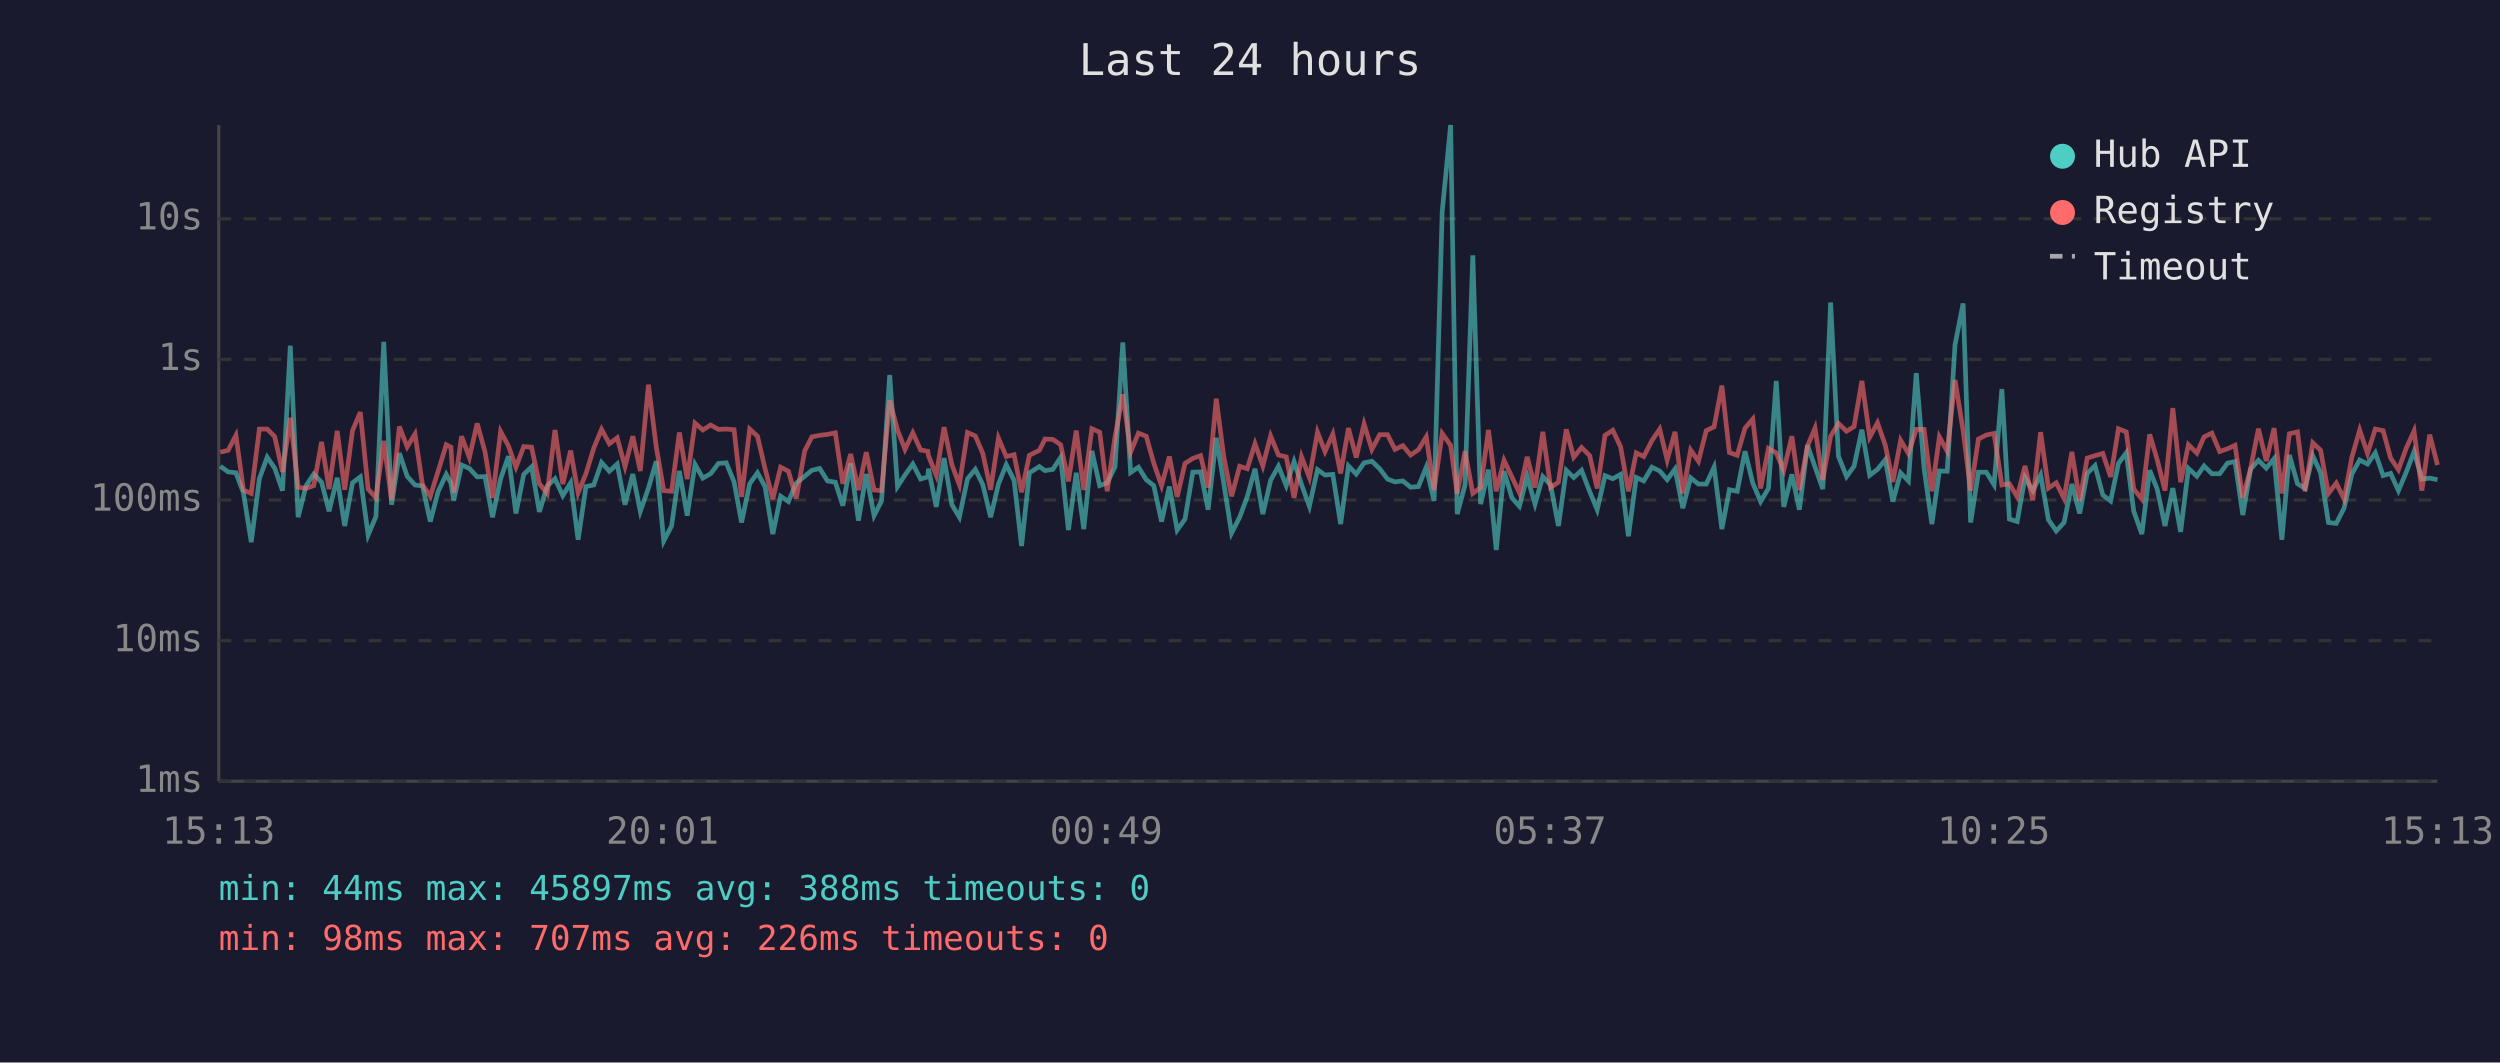
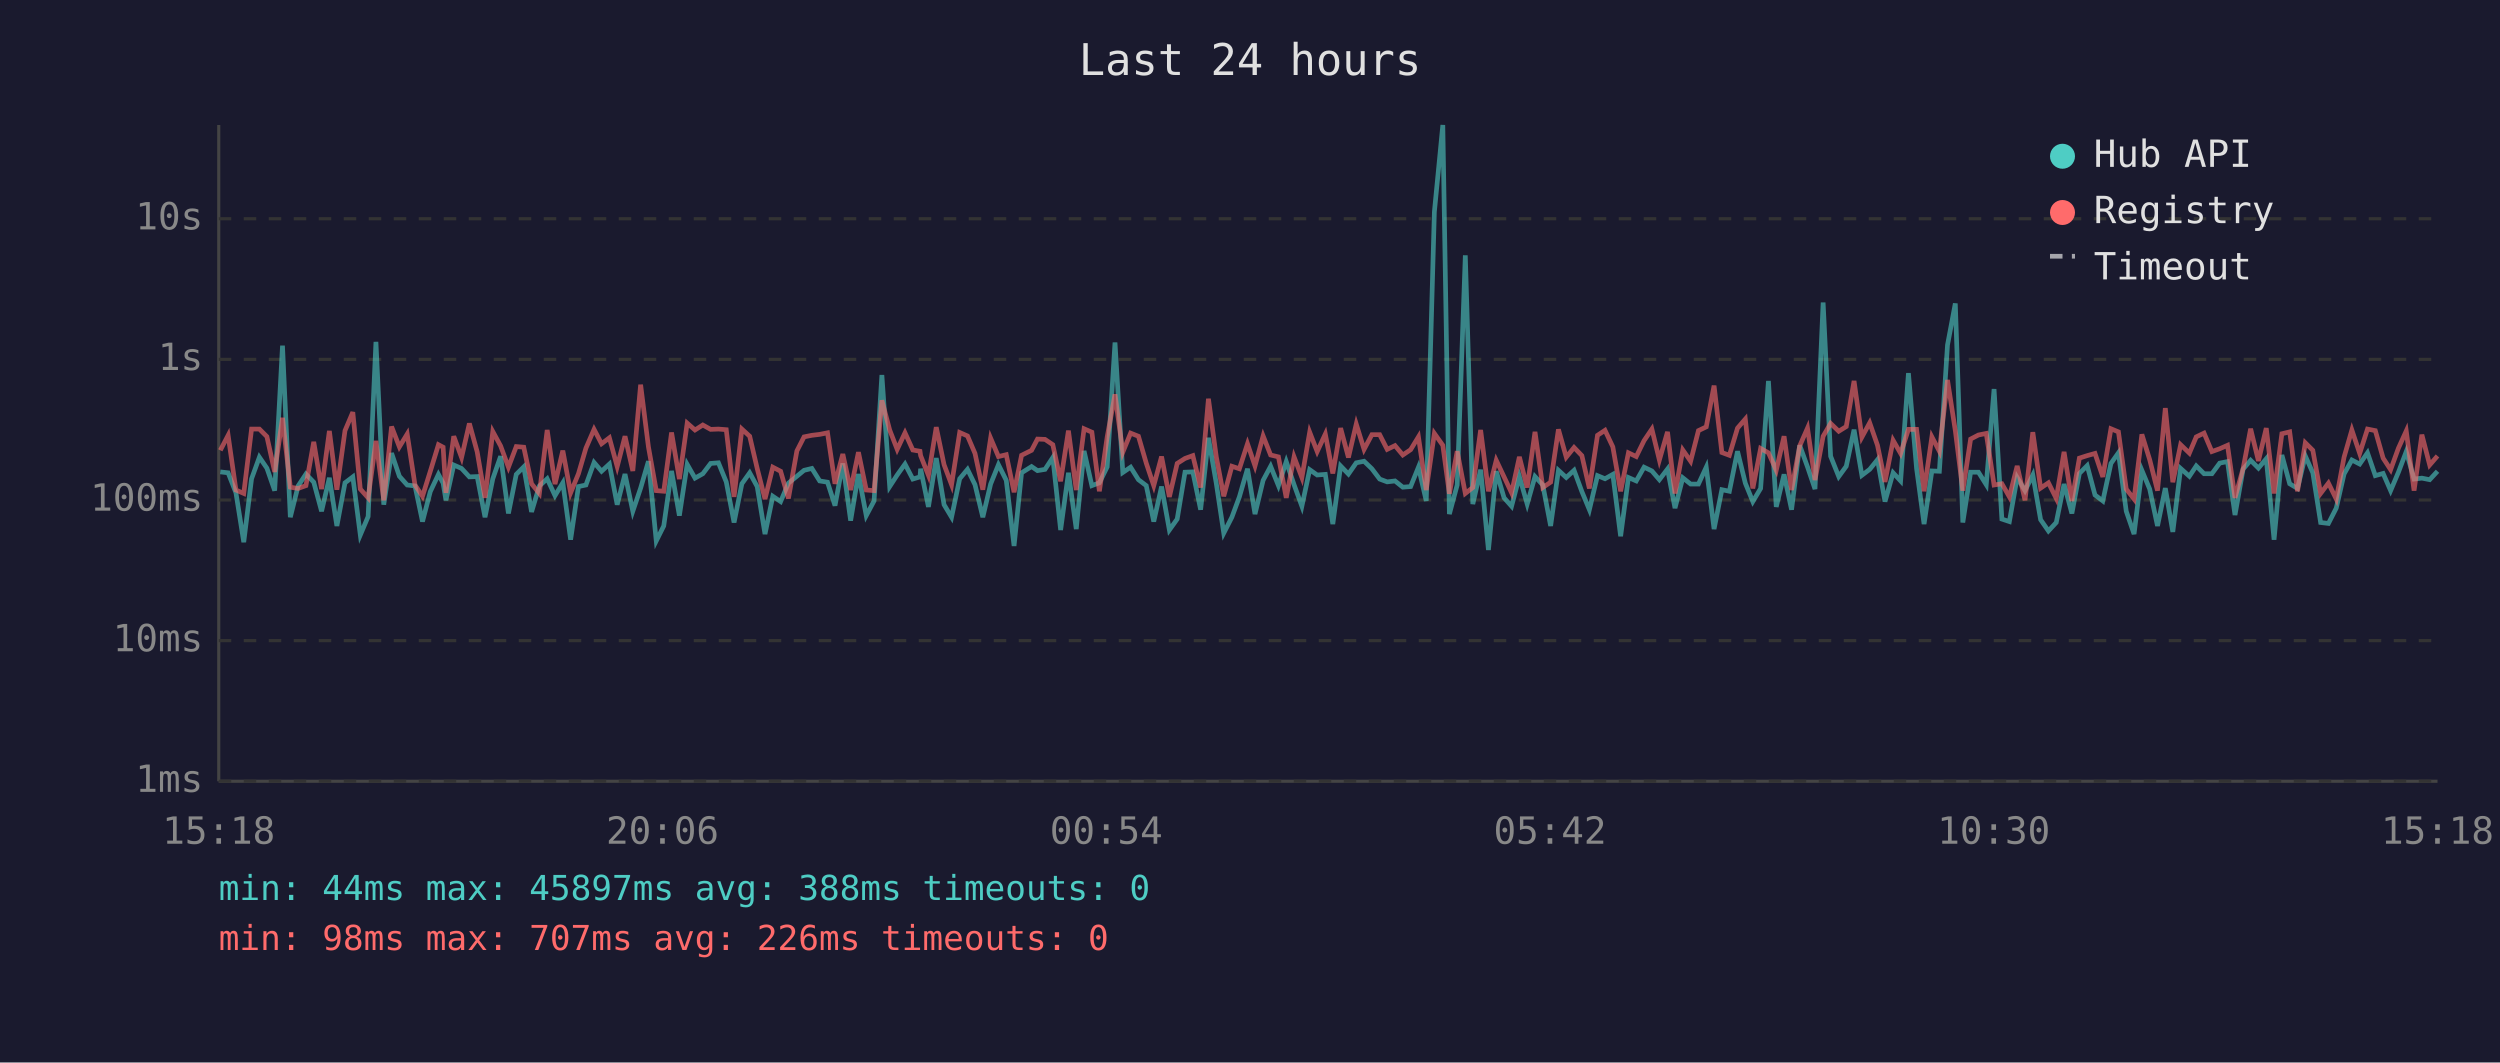
<svg xmlns="http://www.w3.org/2000/svg" viewBox="0 0 800 340" font-family="monospace" font-size="12">
  <rect width="800" height="340" fill="#1a1a2e" />
  <text x="400" y="24" fill="#e0e0e0" font-size="14" text-anchor="middle">Last 24 hours</text>
  <line x1="70" y1="40" x2="70" y2="250" stroke="#444" stroke-width="1" />
  <line x1="70" y1="250" x2="780" y2="250" stroke="#444" stroke-width="1" />
  <line x1="70" y1="250" x2="780" y2="250" stroke="#333" stroke-width="1" stroke-dasharray="4" />
  <text x="65" y="250" fill="#888" text-anchor="end" dominant-baseline="middle">1ms</text>
  <line x1="70" y1="205" x2="780" y2="205" stroke="#333" stroke-width="1" stroke-dasharray="4" />
  <text x="65" y="205" fill="#888" text-anchor="end" dominant-baseline="middle">10ms</text>
  <line x1="70" y1="160" x2="780" y2="160" stroke="#333" stroke-width="1" stroke-dasharray="4" />
  <text x="65" y="160" fill="#888" text-anchor="end" dominant-baseline="middle">100ms</text>
  <line x1="70" y1="115" x2="780" y2="115" stroke="#333" stroke-width="1" stroke-dasharray="4" />
  <text x="65" y="115" fill="#888" text-anchor="end" dominant-baseline="middle">1s</text>
  <line x1="70" y1="70" x2="780" y2="70" stroke="#333" stroke-width="1" stroke-dasharray="4" />
  <text x="65" y="70" fill="#888" text-anchor="end" dominant-baseline="middle">10s</text>
-   <text x="70" y="270" fill="#888" text-anchor="middle">15:13</text>
-   <text x="212" y="270" fill="#888" text-anchor="middle">20:01</text>
-   <text x="354" y="270" fill="#888" text-anchor="middle">00:49</text>
-   <text x="496" y="270" fill="#888" text-anchor="middle">05:37</text>
-   <text x="638" y="270" fill="#888" text-anchor="middle">10:25</text>
-   <text x="780" y="270" fill="#888" text-anchor="middle">15:13</text>
-   <polyline points="70.5,149.2 73.0,151.0 75.5,151.3 77.9,157.7 80.4,173.5 83.0,153.2 85.5,146.3 87.9,149.8 90.4,157.0 92.9,110.6 95.4,165.5 97.9,155.5 100.4,151.7 102.9,154.3 105.3,163.6 107.9,152.9 110.3,168.3 112.8,154.5 115.3,152.6 117.8,171.2 120.3,165.3 122.8,109.4 125.3,161.5 127.8,145.0 130.3,152.4 132.8,155.2 135.2,155.5 137.7,166.9 140.2,157.3 142.8,151.8 144.3,154.6 145.2,160.1 147.7,148.8 150.2,149.9 152.7,152.6 155.2,152.5 157.6,165.5 160.2,153.2 162.7,146.0 165.1,164.3 167.6,151.8 170.1,149.4 172.6,163.8 175.1,155.5 177.6,153.2 180.1,158.6 182.6,154.5 185.0,172.7 187.5,155.7 190.0,155.2 192.5,148.0 195.0,150.8 197.5,148.5 200.0,161.5 202.5,151.7 204.9,163.6 207.5,156.2 210.0,147.6 212.4,173.1 214.9,168.3 217.4,150.7 219.9,165.0 222.4,148.6 224.9,153.0 227.4,151.6 229.9,148.3 232.4,148.1 234.9,154.2 237.3,167.2 239.9,154.8 242.4,151.3 244.8,155.7 247.3,170.9 249.8,158.8 252.3,160.5 254.8,154.6 257.5,152.4 259.8,150.5 262.3,149.9 264.8,153.9 267.3,154.3 269.7,161.8 272.2,148.3 274.7,166.6 277.2,151.7 279.7,165.0 282.1,160.3 284.7,120.0 287.2,155.7 289.6,152.0 292.1,148.5 294.6,153.3 296.9,152.6 297.1,150.0 299.6,162.2 302.1,146.6 304.6,161.5 307.0,165.5 309.6,153.2 312.1,150.2 314.5,155.1 317.0,165.5 319.5,154.9 322.0,148.7 324.5,153.7 326.9,174.7 329.4,151.3 332.6,149.3 334.4,150.6 336.9,150.2 339.4,146.4 341.9,169.6 344.4,151.3 346.8,169.3 349.4,144.3 351.9,155.4 354.3,154.5 356.8,149.4 359.3,109.6 361.8,151.2 364.3,149.5 366.8,153.5 369.2,155.4 371.7,166.9 374.2,155.7 376.7,169.6 379.2,166.1 381.7,151.1 384.2,151.0 386.6,163.1 389.2,140.1 391.6,154.6 394.1,170.6 396.7,165.5 399.1,159.0 401.6,150.0 404.1,164.5 406.6,153.7 409.1,149.2 411.6,155.4 414.1,147.7 416.5,155.1 419.0,162.0 421.6,150.3 424.0,152.0 426.5,151.8 429.0,167.7 431.5,149.1 434.0,151.7 436.5,148.1 439.0,147.6 441.5,150.0 444.0,153.3 446.4,154.2 448.9,153.9 451.4,155.9 453.9,155.7 456.4,149.5 458.9,160.3 461.5,67.8 464.2,40.0 466.3,164.5 468.8,155.2 471.3,81.7 473.8,161.3 476.3,150.3 478.8,176.0 481.3,150.8 483.8,159.3 486.2,162.0 488.7,152.5 491.2,161.3 493.7,152.5 496.2,155.2 498.7,168.3 501.2,150.5 503.6,152.8 506.1,150.5 508.7,157.3 511.1,163.1 513.6,152.2 516.1,153.2 518.6,151.8 521.1,171.6 523.6,152.8 526.0,153.9 528.6,149.5 531.1,150.7 533.5,153.5 536.0,150.1 538.5,162.6 541.0,152.9 543.5,154.9 546.0,154.9 548.5,149.5 551.0,169.3 553.4,156.7 555.9,157.2 558.4,144.4 560.9,154.6 563.4,160.5 565.9,156.3 568.4,121.9 570.8,162.2 573.4,151.8 575.8,163.1 578.4,142.5 580.8,149.4 583.3,156.5 585.8,96.8 588.3,146.0 590.9,152.5 593.3,149.2 595.8,137.5 598.3,152.1 600.8,150.2 603.3,147.1 605.7,160.5 608.2,151.3 610.7,153.9 613.2,119.4 615.7,149.9 618.2,167.7 620.6,150.7 623.1,150.8 625.6,110.4 628.2,97.1 630.6,167.2 633.1,151.1 635.6,151.1 638.1,155.1 640.6,124.5 643.0,166.1 645.5,166.9 648.0,152.8 650.5,157.0 653.0,152.0 655.5,166.3 658.0,169.9 660.5,167.2 663.0,154.9 665.5,164.3 667.9,151.5 670.4,149.0 672.9,158.4 675.4,160.3 677.9,148.3 680.4,144.9 682.8,163.6 685.4,170.9 687.9,150.5 690.3,156.5 692.8,168.3 695.3,156.2 697.8,170.2 700.3,149.9 703.0,152.4 705.3,149.1 707.8,151.6 710.3,151.6 712.8,148.2 715.2,147.7 717.7,164.8 720.2,150.1 722.7,147.3 725.2,149.8 727.7,146.8 730.2,172.7 732.6,145.6 735.2,154.8 737.6,156.3 740.1,145.9 742.6,151.3 745.1,167.2 747.6,167.5 750.1,162.6 752.6,151.7 755.1,147.2 757.6,148.5 760.1,144.9 762.6,152.2 765.0,151.5 767.5,157.0 770.0,151.1 772.5,144.5 775.0,153.3 777.5,153.0 780.0,153.5" fill="none" stroke="#4ecdc4" stroke-width="1.5" opacity="0.6" />
-   <polyline points="70.5,144.7 73.0,144.1 75.5,139.3 77.9,156.8 80.4,157.9 83.0,137.3 85.5,137.3 87.9,139.7 90.4,151.0 92.9,133.7 95.4,155.9 97.9,156.3 100.4,155.4 102.9,141.4 105.3,156.5 107.9,137.9 110.3,156.7 112.8,137.8 115.3,131.9 117.8,156.5 120.3,159.3 122.8,141.1 125.3,160.1 127.8,136.5 130.3,143.0 132.8,138.9 135.2,155.2 137.7,158.8 140.2,150.8 142.8,142.3 144.3,143.1 145.2,157.7 147.7,139.6 150.2,146.4 152.7,135.5 155.2,144.6 157.6,159.3 160.2,138.1 162.7,142.7 165.1,149.5 167.6,142.9 170.1,143.1 172.6,154.8 175.1,157.9 177.6,137.6 180.1,154.9 182.6,144.2 185.0,157.7 187.5,151.6 190.0,143.4 192.5,137.4 195.0,142.0 197.5,140.1 200.0,149.3 202.5,139.6 204.9,150.7 207.5,123.1 210.0,143.0 212.4,157.0 214.9,157.2 217.4,138.4 219.9,153.3 222.4,135.4 224.9,137.6 227.4,136.0 229.9,137.4 232.4,137.3 234.9,137.5 237.3,159.0 239.9,137.3 242.4,139.6 244.8,149.9 247.3,159.7 249.8,149.5 252.3,150.8 254.8,159.5 257.5,144.3 259.8,139.8 262.3,139.3 264.8,139.0 267.3,138.5 269.7,154.8 272.2,145.3 274.7,156.8 277.2,144.7 279.7,156.8 282.1,157.0 284.7,128.1 287.2,137.6 289.6,143.8 292.1,138.5 294.6,144.0 296.9,144.4 297.1,145.8 299.6,152.1 302.1,136.7 304.6,148.7 307.0,155.1 309.6,138.4 312.1,139.5 314.5,145.1 317.0,156.7 319.5,140.2 322.0,146.1 324.5,145.5 326.9,157.5 329.4,145.7 332.6,144.1 334.4,140.5 336.9,140.6 339.4,142.3 341.9,154.0 344.4,137.8 346.8,156.8 349.4,137.2 351.9,138.3 354.3,157.2 356.8,139.8 359.3,126.2 361.8,144.7 364.3,138.6 366.8,139.6 369.2,148.2 371.7,155.4 374.2,146.1 376.7,159.0 379.2,148.3 381.7,146.7 384.2,145.8 386.6,156.0 389.2,127.6 391.6,146.1 394.1,158.8 396.7,149.2 399.1,150.0 401.6,142.0 404.1,149.1 406.6,139.5 409.1,145.6 411.6,146.2 414.1,159.3 416.5,146.2 419.0,152.8 421.6,138.3 424.0,144.5 426.5,138.9 429.0,151.5 431.5,137.0 434.0,146.4 436.5,135.7 439.0,143.8 441.5,139.1 444.0,139.1 446.4,143.8 448.9,142.6 451.4,145.6 453.9,143.9 456.4,139.8 458.9,156.8 461.5,138.7 464.2,142.5 466.3,158.0 468.8,144.4 471.3,157.9 473.8,156.0 476.3,137.6 478.8,157.2 481.3,147.3 483.8,152.6 486.2,157.7 488.7,146.2 491.2,156.0 493.7,138.2 496.2,156.0 498.7,154.3 501.2,137.4 503.6,146.3 506.1,143.2 508.7,145.8 511.1,156.3 513.6,139.3 516.1,137.7 518.6,143.0 521.1,157.2 523.6,144.9 526.0,146.1 528.6,141.0 531.1,137.3 533.5,147.2 536.0,138.2 538.5,157.9 541.0,144.0 543.5,147.6 546.0,137.8 548.5,136.6 551.0,123.4 553.4,144.8 555.9,145.7 558.4,137.0 560.9,134.1 563.4,156.3 565.9,143.5 568.4,144.9 570.8,150.5 573.4,139.6 575.8,156.8 578.4,142.7 580.8,137.0 583.3,153.6 585.8,139.6 588.3,135.5 590.9,138.0 593.3,136.5 595.8,121.9 598.3,139.9 600.8,135.3 603.3,142.5 605.7,154.2 608.2,140.9 610.7,145.1 613.2,137.4 615.7,137.4 618.2,157.2 620.6,139.8 623.1,144.4 625.6,121.6 628.2,137.8 630.6,157.0 633.1,140.5 635.6,139.2 638.1,138.7 640.6,155.2 643.0,154.8 645.5,159.0 648.0,149.1 650.5,160.1 653.0,138.3 655.5,156.2 658.0,154.5 660.5,159.5 663.0,144.6 665.5,160.3 667.9,146.6 670.4,145.8 672.9,145.1 675.4,152.6 677.9,137.2 680.4,138.2 682.8,156.5 685.4,159.7 687.9,139.0 690.3,147.1 692.8,157.0 695.3,130.6 697.8,154.3 700.3,142.3 703.0,145.0 705.3,139.8 707.8,138.6 710.3,144.5 712.8,143.6 715.2,142.5 717.7,159.3 720.2,149.9 722.7,137.2 725.2,147.5 727.7,137.0 730.2,157.9 732.6,138.8 735.2,138.2 737.6,157.2 740.1,141.7 742.6,144.1 745.1,157.9 747.6,154.6 750.1,159.7 752.6,146.3 755.1,137.6 757.6,145.1 760.1,137.3 762.6,137.8 765.0,146.6 767.5,150.3 770.0,143.4 772.5,137.9 775.0,157.0 777.5,139.1 780.0,148.8" fill="none" stroke="#ff6b6b" stroke-width="1.5" opacity="0.6" />
+   <text x="70" y="270" fill="#888" text-anchor="middle">15:18</text>
+   <text x="212" y="270" fill="#888" text-anchor="middle">20:06</text>
+   <text x="354" y="270" fill="#888" text-anchor="middle">00:54</text>
+   <text x="496" y="270" fill="#888" text-anchor="middle">05:42</text>
+   <text x="638" y="270" fill="#888" text-anchor="middle">10:30</text>
+   <text x="780" y="270" fill="#888" text-anchor="middle">15:18</text>
+   <polyline points="70.5,151.0 73.0,151.3 75.5,157.7 78.0,173.5 80.5,153.2 83.0,146.3 85.4,149.8 87.9,157.0 90.4,110.6 92.9,165.5 95.4,155.5 97.9,151.7 100.4,154.3 102.9,163.6 105.4,152.9 107.8,168.3 110.4,154.5 112.9,152.6 115.3,171.2 117.8,165.3 120.3,109.4 122.8,161.5 125.3,145.0 127.8,152.4 130.3,155.2 132.8,155.5 135.2,166.9 137.7,157.3 140.3,151.8 141.8,154.6 142.7,160.1 145.2,148.8 147.7,149.9 150.2,152.6 152.7,152.5 155.2,165.5 157.7,153.2 160.2,146.0 162.7,164.3 165.2,151.8 167.6,149.4 170.1,163.8 172.6,155.5 175.1,153.2 177.6,158.6 180.1,154.5 182.6,172.7 185.1,155.7 187.5,155.2 190.1,148.0 192.5,150.8 195.0,148.5 197.5,161.5 200.0,151.7 202.5,163.6 205.0,156.2 207.5,147.6 210.0,173.1 212.4,168.3 214.9,150.7 217.4,165.0 219.9,148.6 222.4,153.0 224.9,151.6 227.4,148.3 229.9,148.1 232.4,154.2 234.9,167.2 237.4,154.8 239.9,151.3 242.3,155.7 244.8,170.9 247.3,158.8 249.8,160.5 252.3,154.6 255.0,152.4 257.3,150.5 259.8,149.9 262.3,153.9 264.8,154.3 267.2,161.8 269.7,148.3 272.2,166.6 274.7,151.7 277.2,165.0 279.7,160.3 282.2,120.0 284.7,155.7 287.1,152.0 289.6,148.5 292.1,153.3 294.4,152.6 294.6,150.0 297.1,162.2 299.6,146.6 302.1,161.5 304.5,165.5 307.1,153.2 309.6,150.2 312.0,155.1 314.5,165.5 317.0,154.9 319.5,148.7 322.0,153.7 324.5,174.7 326.9,151.3 330.1,149.3 332.0,150.6 334.4,150.2 336.9,146.4 339.4,169.6 341.9,151.3 344.4,169.3 346.9,144.3 349.4,155.4 351.8,154.5 354.3,149.4 356.8,109.6 359.3,151.2 361.8,149.5 364.3,153.5 366.8,155.4 369.2,166.9 371.7,155.7 374.2,169.6 376.7,166.1 379.2,151.1 381.7,151.0 384.2,163.1 386.7,140.1 389.2,154.6 391.6,170.6 394.2,165.5 396.6,159.0 399.2,150.0 401.6,164.5 404.2,153.7 406.6,149.2 409.1,155.4 411.6,147.7 414.1,155.1 416.6,162.0 419.1,150.3 421.5,152.0 424.1,151.8 426.5,167.7 429.0,149.1 431.5,151.7 434.0,148.1 436.5,147.6 439.0,150.0 441.5,153.3 443.9,154.2 446.4,153.9 448.9,155.9 451.4,155.7 453.9,149.5 456.4,160.3 459.0,67.8 461.7,40.0 463.8,164.5 466.3,155.2 468.9,81.7 471.3,161.3 473.8,150.3 476.3,176.0 478.8,150.8 481.3,159.3 483.7,162.0 486.2,152.5 488.7,161.3 491.2,152.5 493.7,155.2 496.2,168.3 498.7,150.5 501.2,152.8 503.7,150.5 506.2,157.3 508.6,163.1 511.2,152.2 513.6,153.2 516.1,151.8 518.6,171.6 521.1,152.8 523.6,153.9 526.1,149.5 528.6,150.7 531.0,153.5 533.6,150.1 536.0,162.6 538.5,152.9 541.0,154.9 543.5,154.9 546.0,149.5 548.5,169.3 551.0,156.7 553.4,157.2 556.0,144.4 558.5,154.6 560.9,160.5 563.4,156.3 565.9,121.9 568.4,162.2 570.9,151.8 573.3,163.1 575.9,142.5 578.4,149.4 580.8,156.5 583.4,96.8 585.8,146.0 588.4,152.5 590.8,149.2 593.3,137.5 595.8,152.1 598.3,150.2 600.8,147.1 603.2,160.5 605.8,151.3 608.2,153.9 610.7,119.4 613.3,149.9 615.7,167.7 618.2,150.7 620.6,150.8 623.2,110.4 625.7,97.1 628.1,167.2 630.6,151.1 633.1,151.1 635.6,155.1 638.1,124.5 640.6,166.1 643.0,166.9 645.5,152.8 648.0,157.0 650.5,152.0 653.0,166.3 655.5,169.9 658.0,167.2 660.5,154.9 663.0,164.3 665.4,151.5 667.9,149.0 670.4,158.4 672.9,160.3 675.5,148.3 677.9,144.9 680.4,163.6 682.9,170.9 685.4,150.5 687.9,156.5 690.4,168.3 692.9,156.2 695.3,170.2 697.8,149.9 700.6,152.4 702.8,149.1 705.3,151.6 707.8,151.6 710.3,148.2 712.8,147.7 715.2,164.8 717.8,150.1 720.2,147.3 722.7,149.8 725.2,146.8 727.7,172.7 730.2,145.6 732.7,154.8 735.2,156.3 737.7,145.9 740.1,151.3 742.6,167.2 745.1,167.5 747.6,162.6 750.1,151.7 752.6,147.2 755.1,148.5 757.6,144.9 760.1,152.2 762.6,151.5 765.0,157.0 767.5,151.1 770.0,144.5 772.5,153.3 775.0,153.0 777.5,153.5 780.0,150.8" fill="none" stroke="#4ecdc4" stroke-width="1.5" opacity="0.6" />
+   <polyline points="70.5,144.1 73.0,139.3 75.5,156.8 78.0,157.9 80.5,137.3 83.0,137.3 85.4,139.7 87.9,151.0 90.4,133.7 92.9,155.9 95.4,156.3 97.9,155.4 100.4,141.4 102.9,156.5 105.4,137.9 107.8,156.7 110.4,137.8 112.9,131.9 115.3,156.5 117.8,159.3 120.3,141.1 122.8,160.1 125.3,136.5 127.8,143.0 130.3,138.9 132.8,155.2 135.2,158.8 137.7,150.8 140.3,142.3 141.8,143.1 142.7,157.7 145.2,139.6 147.7,146.4 150.2,135.5 152.7,144.6 155.2,159.3 157.7,138.1 160.2,142.7 162.7,149.5 165.2,142.9 167.6,143.1 170.1,154.8 172.6,157.9 175.1,137.6 177.6,154.9 180.1,144.2 182.6,157.7 185.1,151.6 187.5,143.4 190.1,137.4 192.5,142.0 195.0,140.1 197.5,149.3 200.0,139.6 202.5,150.7 205.0,123.1 207.5,143.0 210.0,157.0 212.4,157.2 214.9,138.4 217.4,153.3 219.9,135.4 222.4,137.6 224.9,136.0 227.4,137.4 229.9,137.3 232.4,137.5 234.9,159.0 237.4,137.3 239.9,139.6 242.3,149.9 244.8,159.7 247.3,149.5 249.8,150.8 252.3,159.5 255.0,144.3 257.3,139.8 259.8,139.3 262.3,139.0 264.8,138.5 267.2,154.8 269.7,145.3 272.2,156.8 274.7,144.7 277.2,156.8 279.7,157.0 282.2,128.1 284.7,137.6 287.1,143.8 289.6,138.5 292.1,144.0 294.4,144.4 294.6,145.8 297.1,152.1 299.6,136.7 302.1,148.7 304.5,155.1 307.1,138.4 309.6,139.5 312.0,145.1 314.5,156.7 317.0,140.2 319.5,146.1 322.0,145.5 324.5,157.5 326.9,145.7 330.1,144.1 332.0,140.5 334.4,140.6 336.9,142.3 339.4,154.0 341.9,137.8 344.4,156.8 346.9,137.2 349.4,138.3 351.8,157.2 354.3,139.8 356.8,126.2 359.3,144.7 361.8,138.6 364.3,139.6 366.8,148.2 369.2,155.4 371.7,146.1 374.2,159.0 376.7,148.3 379.2,146.7 381.7,145.8 384.2,156.0 386.7,127.6 389.2,146.1 391.6,158.8 394.2,149.2 396.6,150.0 399.2,142.0 401.6,149.1 404.2,139.5 406.6,145.6 409.1,146.2 411.6,159.3 414.1,146.2 416.6,152.8 419.1,138.3 421.5,144.5 424.1,138.9 426.5,151.5 429.0,137.0 431.5,146.4 434.0,135.7 436.5,143.8 439.0,139.1 441.5,139.1 443.9,143.8 446.4,142.6 448.9,145.6 451.4,143.9 453.9,139.8 456.4,156.8 459.0,138.7 461.7,142.5 463.8,158.0 466.3,144.4 468.9,157.9 471.3,156.0 473.8,137.6 476.3,157.2 478.8,147.3 481.3,152.6 483.7,157.7 486.2,146.2 488.7,156.0 491.2,138.2 493.7,156.0 496.2,154.3 498.7,137.4 501.2,146.3 503.7,143.2 506.2,145.8 508.6,156.3 511.2,139.3 513.6,137.7 516.1,143.0 518.6,157.2 521.1,144.9 523.6,146.1 526.1,141.0 528.6,137.3 531.0,147.2 533.6,138.2 536.0,157.9 538.5,144.0 541.0,147.6 543.5,137.8 546.0,136.6 548.5,123.4 551.0,144.8 553.4,145.7 556.0,137.0 558.5,134.1 560.9,156.3 563.4,143.5 565.9,144.9 568.4,150.5 570.9,139.6 573.3,156.8 575.9,142.7 578.4,137.0 580.8,153.6 583.4,139.6 585.8,135.5 588.4,138.0 590.8,136.5 593.3,121.9 595.8,139.9 598.3,135.3 600.8,142.5 603.2,154.2 605.8,140.9 608.2,145.1 610.7,137.4 613.3,137.4 615.7,157.2 618.2,139.8 620.6,144.4 623.2,121.6 625.7,137.8 628.1,157.0 630.6,140.5 633.1,139.2 635.6,138.7 638.1,155.2 640.6,154.8 643.0,159.0 645.5,149.1 648.0,160.1 650.5,138.3 653.0,156.2 655.5,154.5 658.0,159.5 660.5,144.6 663.0,160.3 665.4,146.6 667.9,145.8 670.4,145.1 672.9,152.6 675.5,137.2 677.9,138.2 680.4,156.5 682.9,159.7 685.4,139.0 687.9,147.1 690.4,157.0 692.9,130.6 695.3,154.3 697.8,142.3 700.6,145.0 702.8,139.8 705.3,138.6 707.8,144.5 710.3,143.6 712.8,142.5 715.2,159.3 717.8,149.9 720.2,137.2 722.7,147.5 725.2,137.0 727.7,157.9 730.2,138.8 732.7,138.2 735.2,157.2 737.7,141.7 740.1,144.1 742.6,157.9 745.1,154.6 747.6,159.7 750.1,146.3 752.6,137.6 755.1,145.1 757.6,137.3 760.1,137.8 762.6,146.6 765.0,150.3 767.5,143.4 770.0,137.9 772.5,157.0 775.0,139.1 777.5,148.8 780.0,145.9" fill="none" stroke="#ff6b6b" stroke-width="1.5" opacity="0.6" />
  <circle cx="660" cy="50" r="4" fill="#4ecdc4" />
  <text x="670" y="50" fill="#e0e0e0" dominant-baseline="middle">Hub API</text>
  <circle cx="660" cy="68" r="4" fill="#ff6b6b" />
  <text x="670" y="68" fill="#e0e0e0" dominant-baseline="middle">Registry</text>
  <line x1="656" y1="82" x2="664" y2="82" stroke="#e0e0e0" stroke-width="1.5" stroke-dasharray="4,3" opacity="0.7" />
  <text x="670" y="86" fill="#e0e0e0" dominant-baseline="middle">Timeout</text>
  <text x="70" y="288" fill="#4ecdc4" font-size="11">min: 44ms  max: 45897ms  avg: 388ms  timeouts: 0</text>
  <text x="70" y="304" fill="#ff6b6b" font-size="11">min: 98ms  max: 707ms  avg: 226ms  timeouts: 0</text>
</svg>
